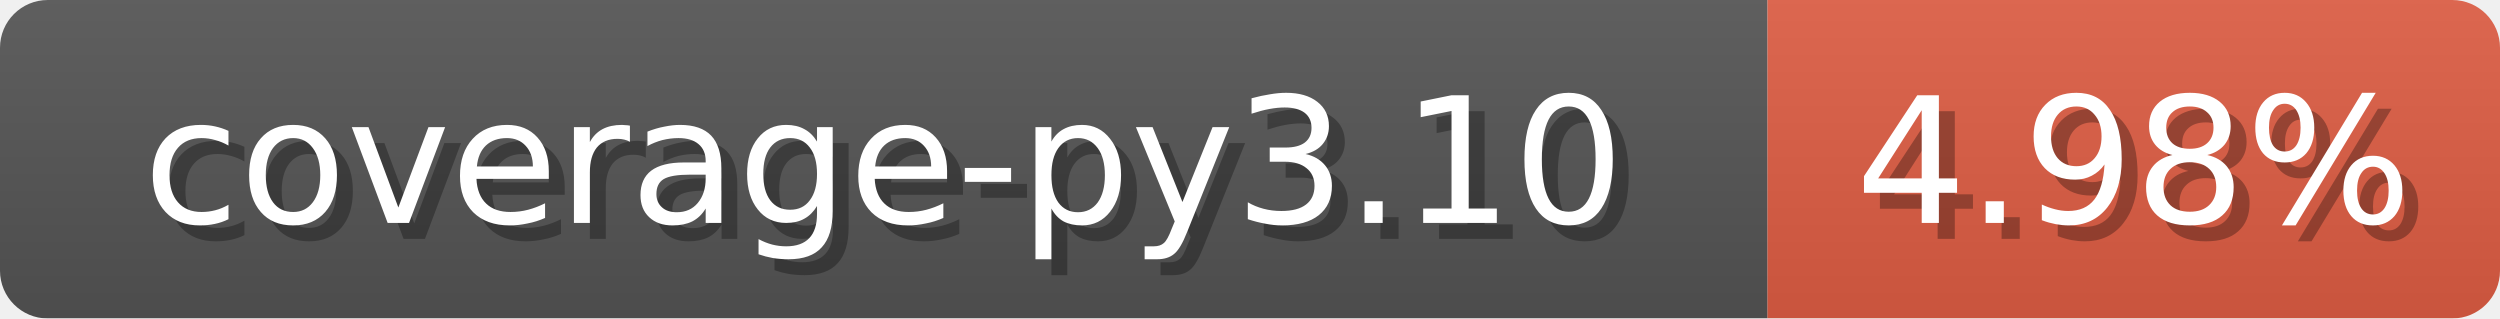
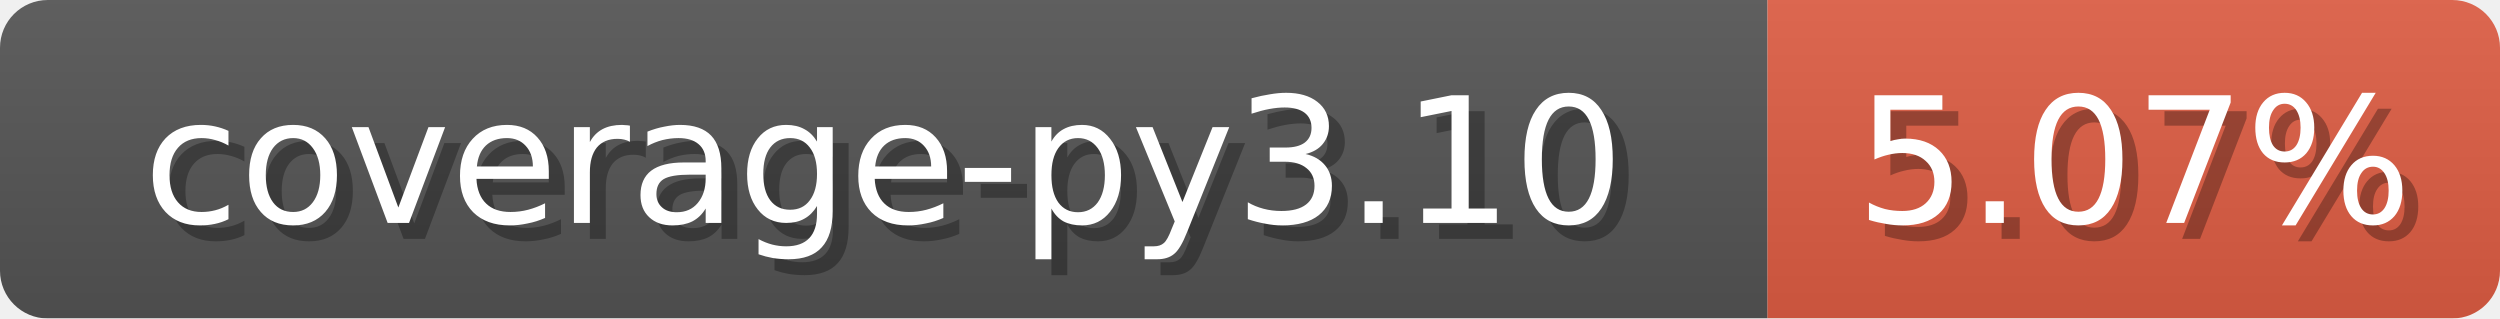
<svg xmlns="http://www.w3.org/2000/svg" width="157" height="20">
  <linearGradient id="b" x2="0" y2="100%">
    <stop offset="0" stop-color="#bbb" stop-opacity=".1" />
    <stop offset="1" stop-opacity=".1" />
  </linearGradient>
  <mask id="anybadge_1">
    <rect width="157" height="20" rx="3" fill="#fff" />
  </mask>
  <g mask="url(#anybadge_1)">
    <path fill="#555" d="M0 0h111v20H0z" />
    <path fill="#E05D44" d="M111 0h46v20H111z" />
    <path fill="url(#b)" d="M0 0h157v20H0z" />
  </g>
  <g fill="#fff" text-anchor="middle" font-family="DejaVu Sans,Verdana,Geneva,sans-serif" font-size="11">
    <text x="56.5" y="15" fill="#010101" fill-opacity=".3">coverage-py3.10</text>
    <text x="55.5" y="14">coverage-py3.10</text>
  </g>
  <g fill="#fff" text-anchor="middle" font-family="DejaVu Sans,Verdana,Geneva,sans-serif" font-size="11">
-     <text x="135.0" y="15" fill="#010101" fill-opacity=".3">4.98%</text>
-     <text x="134.0" y="14">4.98%</text>
+     <text x="135.0" y="15" fill="#010101" fill-opacity=".3">5.07%</text>
+     <text x="134.0" y="14">5.07%</text>
  </g>
</svg>
